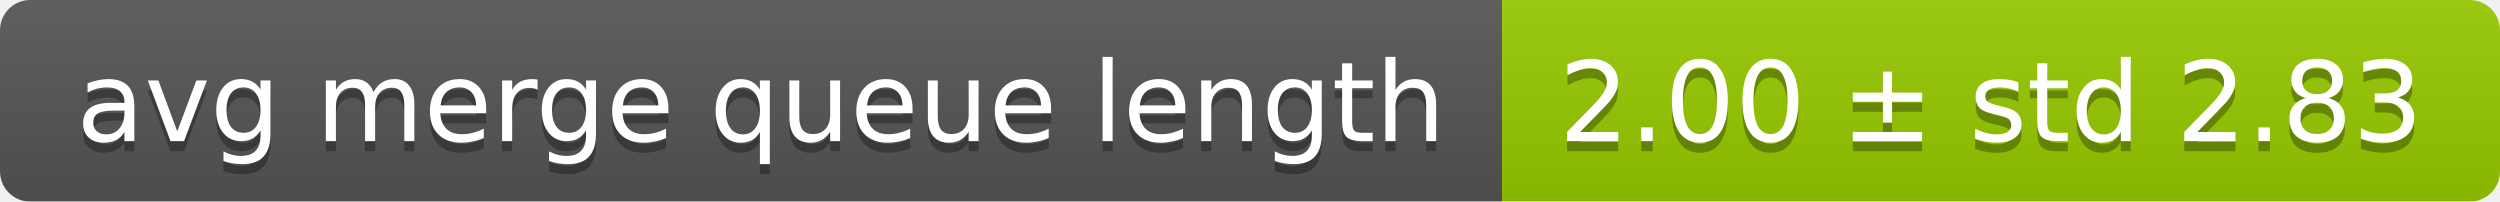
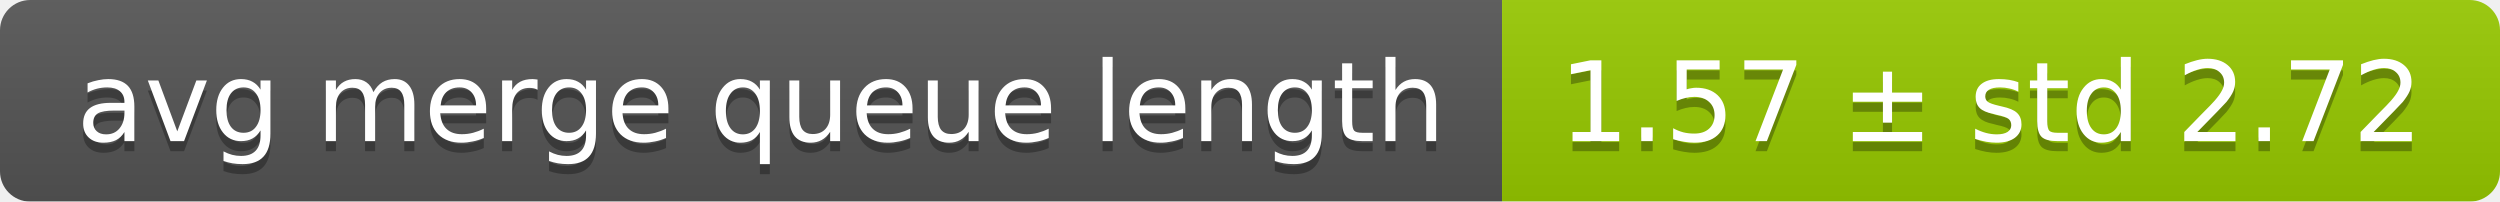
<svg xmlns="http://www.w3.org/2000/svg" width="248" height="20">
  <linearGradient id="smooth" x2="0" y2="100%">
    <stop offset="0" stop-color="#bbb" stop-opacity=".1" />
    <stop offset="1" stop-opacity=".1" />
  </linearGradient>
  <mask id="round">
    <rect width="248" height="20" rx="3" fill="#fff" />
  </mask>
  <g mask="url(#round)">
    <rect width="149" height="20" fill="#555" />
    <rect x="149" width="99" height="20" fill="#97ca00" />
    <rect width="248" height="20" fill="url(#smooth)" />
  </g>
  <g fill="#fff" text-anchor="middle" font-family="DejaVu Sans,Verdana,Geneva,sans-serif" font-size="11">
    <text x="75.5" y="15" fill="#010101" fill-opacity=".3">avg merge queue length</text>
    <text x="75.5" y="14">avg merge queue length</text>
-     <text x="197.5" y="15" fill="#010101" fill-opacity=".3">2.00 ± std 2.83</text>
-     <text x="197.5" y="14">2.00 ± std 2.83</text>
+     <text x="197.5" y="15" fill="#010101" fill-opacity=".3">1.57 ± std 2.72</text>
+     <text x="197.5" y="14">1.57 ± std 2.72</text>
  </g>
</svg>
